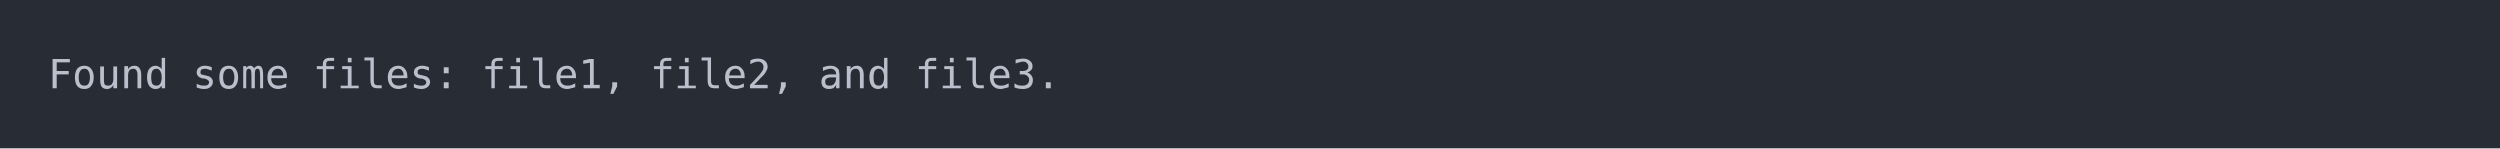
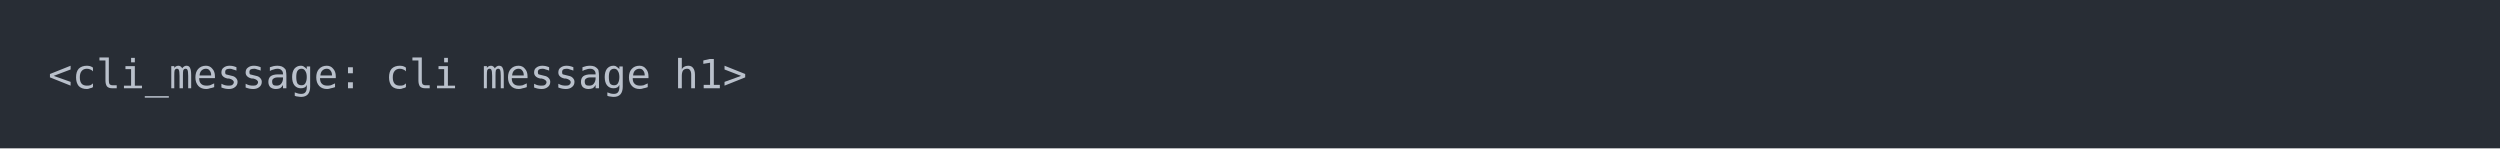
<svg xmlns="http://www.w3.org/2000/svg" xmlns:xlink="http://www.w3.org/1999/xlink" width="1040" height="61.71">
  <rect width="1040" height="61.71" rx="0" ry="0" class="a" />
  <svg height="21.71" viewBox="0 0 100 2.171" width="1000" x="20" y="20">
    <style>.a{fill:rgb(40,45,53)}.b{font-family:'Fira Code',Monaco,Consolas,Menlo,'Bitstream Vera Sans Mono','Powerline Symbols',monospace}.c{fill:transparent}.d{fill:rgb(185,192,203);white-space:pre}</style>
    <g font-family="'Fira Code',Monaco,Consolas,Menlo,'Bitstream Vera Sans Mono','Powerline Symbols',monospace" font-size="1.67" class="b">
      <defs>
        <symbol id="a">
          <rect height="2" width="100" x="0" y="0" class="c" />
        </symbol>
      </defs>
      <rect height="2.171" width="100" class="a" />
      <svg x="0" y="0" width="100">
        <svg x="0">
          <use xlink:href="#a" />
-           <text x="0" y="1.67" class="d">Found</text>
-           <text x="6.012" y="1.67" class="d">some</text>
-           <text x="11.022" y="1.67" class="d">files:</text>
-           <text x="18.036" y="1.67" class="d">file1,</text>
-           <text x="25.05" y="1.67" class="d">file2,</text>
-           <text x="32.064" y="1.67" class="d">and</text>
-           <text x="36.072" y="1.67" class="d">file3.</text>
+           <text x="0" y="1.67" class="d">&lt;cli_message:</text>
+           <text x="14.028" y="1.67" class="d">cli</text>
+           <text x="18.036" y="1.67" class="d">message</text>
+           <text x="26.052" y="1.67" class="d">h1&gt;</text>
        </svg>
      </svg>
    </g>
  </svg>
</svg>
